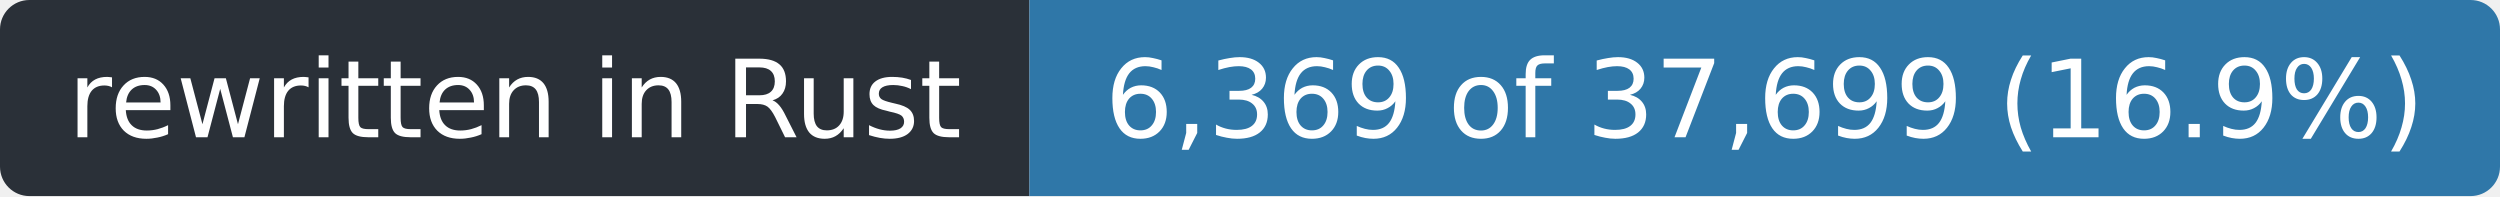
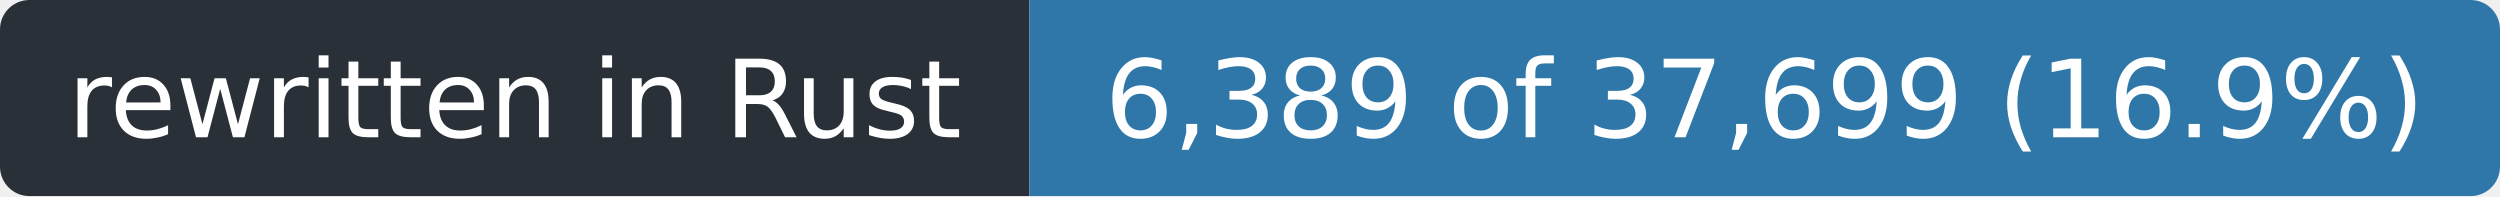
- <svg xmlns="http://www.w3.org/2000/svg" width="255" height="20" role="img" aria-label="rewritten in Rust: 6,369 of 37,699 (16.9%)">
+ <svg xmlns="http://www.w3.org/2000/svg" width="255" height="20" role="img" aria-label="rewritten in Rust: 6,389 of 37,699 (16.9%)">
  <clipPath id="r">
    <rect width="255" height="20" rx="3" />
  </clipPath>
  <g clip-path="url(#r)">
    <rect width="105" height="20" fill="#2a3038" />
    <rect x="105" width="150" height="20" fill="#2f77a8" />
  </g>
  <g fill="#fff" font-family="Verdana,Geneva,DejaVu Sans,sans-serif" font-size="11" text-anchor="middle">
    <text x="52.5" y="14" textLength="93">rewritten in Rust</text>
-     <text x="180.0" y="14" textLength="138">6,369 of 37,699 (16.9%)</text>
+     <text x="180.0" y="14" textLength="138">6,389 of 37,699 (16.9%)</text>
  </g>
</svg>
